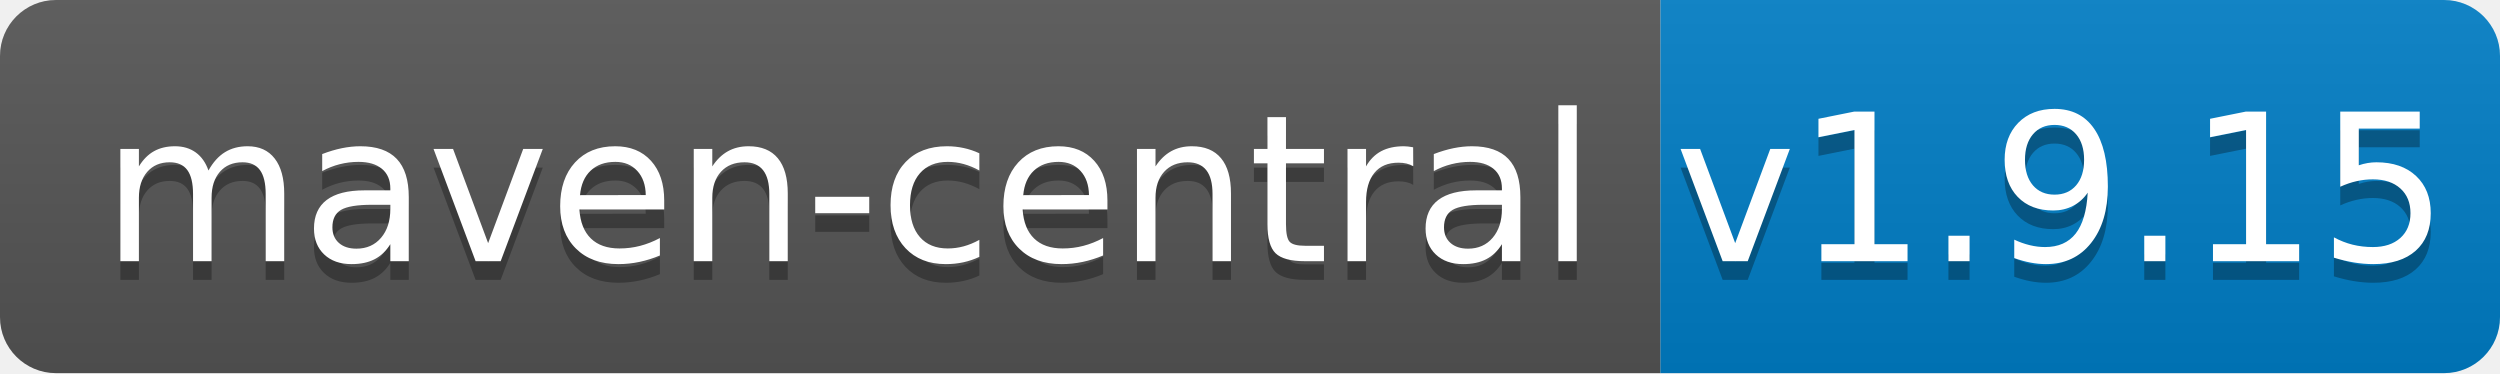
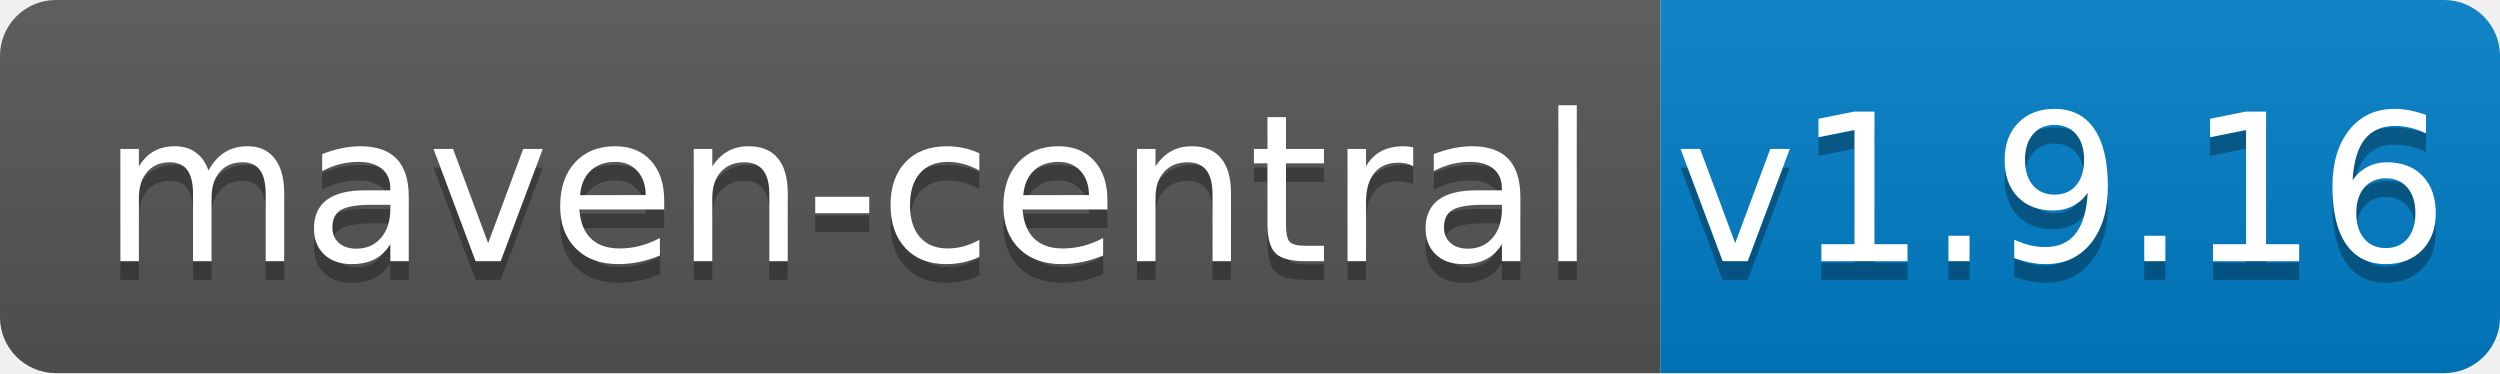
<svg xmlns="http://www.w3.org/2000/svg" width="134" height="20">
  <linearGradient id="b" x2="0" y2="100%">
    <stop offset="0" stop-color="#bbb" stop-opacity=".1" />
    <stop offset="1" stop-opacity=".1" />
  </linearGradient>
  <clipPath id="a">
    <rect width="134" height="20" rx="3" fill="#fff" />
  </clipPath>
  <g clip-path="url(#a)">
    <path fill="#555" d="M0 0h89v20H0z" />
    <path fill="#007ec6" d="M89 0h45v20H89z" />
    <path fill="url(#b)" d="M0 0h134v20H0z" />
  </g>
  <g fill="#fff" text-anchor="middle" font-family="DejaVu Sans,Verdana,Geneva,sans-serif" font-size="110">
    <text x="455" y="150" fill="#010101" fill-opacity=".3" transform="scale(.1)" textLength="790">maven-central</text>
    <text x="455" y="140" transform="scale(.1)" textLength="790">maven-central</text>
-     <text x="1105" y="150" fill="#010101" fill-opacity=".3" transform="scale(.1)" textLength="350">v1.9.15</text>
-     <text x="1105" y="140" transform="scale(.1)" textLength="350">v1.9.15</text>
+     <text x="1105" y="150" fill="#010101" fill-opacity=".3" transform="scale(.1)" textLength="350">v1.9.16</text>
+     <text x="1105" y="140" transform="scale(.1)" textLength="350">v1.9.16</text>
  </g>
</svg>
